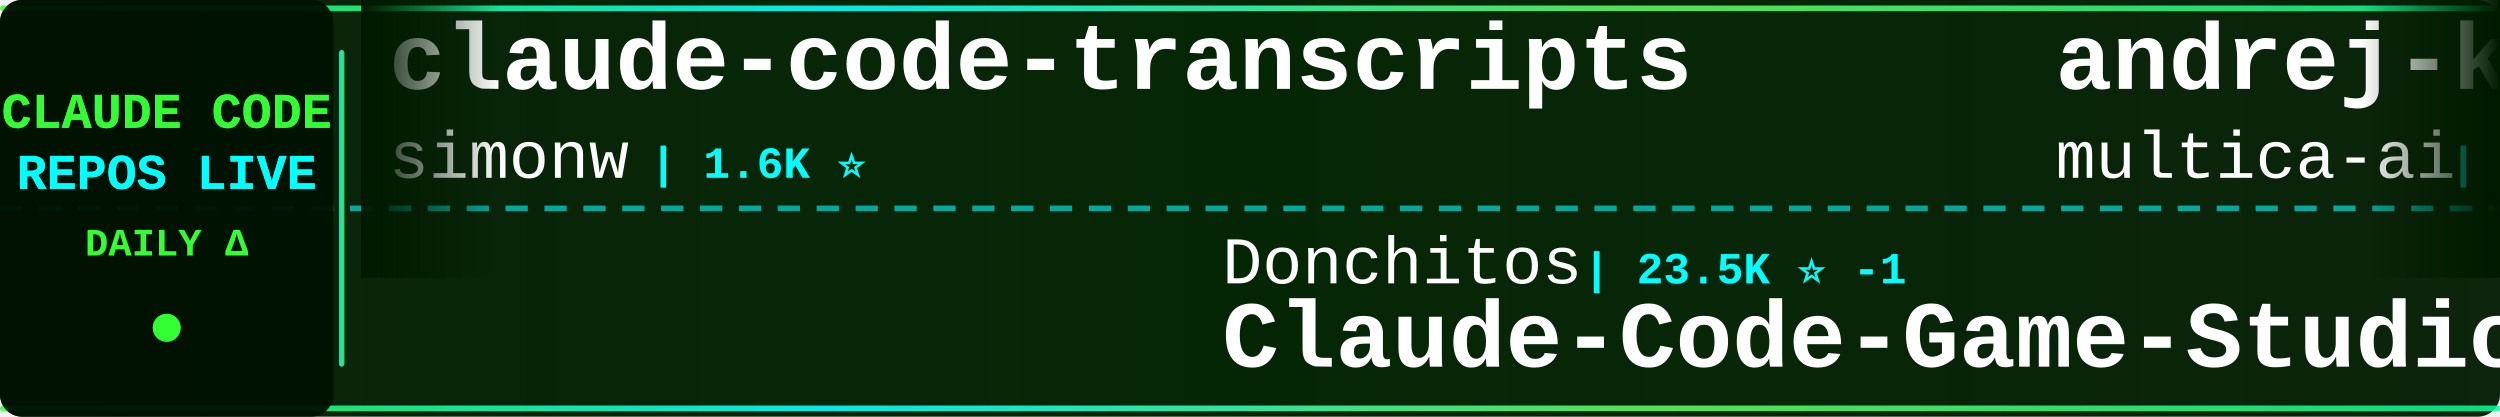
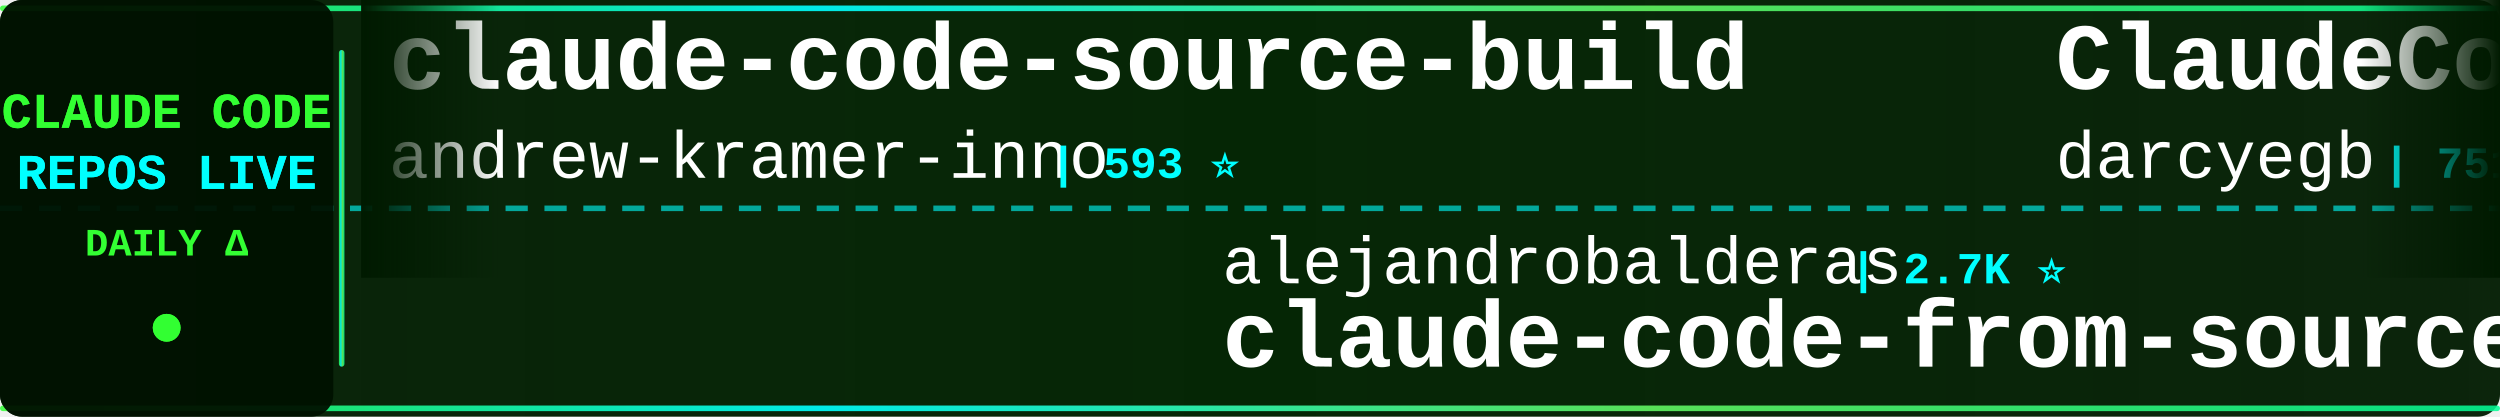
<svg xmlns="http://www.w3.org/2000/svg" width="900" height="150">
  <defs>
    <linearGradient id="tickerBg" x1="0%" y1="0%" x2="100%" y2="0%">
      <stop offset="0%" style="stop-color:#001a00;stop-opacity:0.95" />
      <stop offset="50%" style="stop-color:#002200;stop-opacity:0.98" />
      <stop offset="100%" style="stop-color:#001a00;stop-opacity:0.95" />
    </linearGradient>
    <linearGradient id="borderGrad" x1="0%" y1="0%" x2="100%" y2="0%">
      <stop offset="0%" style="stop-color:#33ff33;stop-opacity:0.85">
        <animate attributeName="stop-opacity" values="0.85;1;0.85" dur="2s" repeatCount="indefinite" />
      </stop>
      <stop offset="33%" style="stop-color:#00ffff;stop-opacity:0.9">
        <animate attributeName="stop-opacity" values="0.9;1;0.9" dur="2.2s" repeatCount="indefinite" />
      </stop>
      <stop offset="66%" style="stop-color:#66ff66;stop-opacity:0.85">
        <animate attributeName="stop-opacity" values="0.85;1;0.85" dur="1.8s" repeatCount="indefinite" />
      </stop>
      <stop offset="100%" style="stop-color:#00ff99;stop-opacity:0.85">
        <animate attributeName="stop-opacity" values="0.85;1;0.85" dur="2s" repeatCount="indefinite" />
      </stop>
    </linearGradient>
    <filter id="textGlow">
      <feGaussianBlur stdDeviation="0.1" result="coloredBlur" />
      <feMerge>
        <feMergeNode in="coloredBlur" />
        <feMergeNode in="SourceGraphic" />
      </feMerge>
    </filter>
    <filter id="metricGlow">
      <feGaussianBlur stdDeviation="0.2" result="coloredBlur" />
      <feMerge>
        <feMergeNode in="coloredBlur" />
        <feMergeNode in="SourceGraphic" />
      </feMerge>
    </filter>
    <linearGradient id="leftFade" x1="0%" y1="0%" x2="100%" y2="0%">
      <stop offset="0%" style="stop-color:#001a00;stop-opacity:1" />
      <stop offset="100%" style="stop-color:#001a00;stop-opacity:0" />
    </linearGradient>
    <linearGradient id="rightFade" x1="0%" y1="0%" x2="100%" y2="0%">
      <stop offset="0%" style="stop-color:#001a00;stop-opacity:0" />
      <stop offset="100%" style="stop-color:#001a00;stop-opacity:1" />
    </linearGradient>
  </defs>
  <rect width="900" height="150" fill="url(#tickerBg)" rx="8" />
  <rect x="0" y="2" width="900" height="2" fill="url(#borderGrad)" rx="1" />
  <rect x="0" y="146" width="900" height="2" fill="url(#borderGrad)" rx="1" />
  <line x1="0" y1="75" x2="900" y2="75" stroke="#00ffff" stroke-width="2" stroke-dasharray="8 6" opacity="0.6" />
  <rect x="0" y="0" width="120" height="150" fill="#001100" opacity="0.95" rx="8" />
  <text x="60" y="46" font-family="'Courier New', monospace" font-size="18" font-weight="bold" fill="#33ff33" text-anchor="middle" filter="url(#textGlow)">
    CLAUDE CODE
  </text>
  <text x="60" y="68" font-family="'Courier New', monospace" font-size="18" font-weight="bold" fill="#00ffff" text-anchor="middle" filter="url(#textGlow)">
    REPOS LIVE
  </text>
  <text x="60" y="92" font-family="'Courier New', monospace" font-size="14" font-weight="bold" fill="#33ff33" text-anchor="middle">
    DAILY Δ
  </text>
  <circle cx="60" cy="118" r="5" fill="#33ff33" filter="url(#metricGlow)">
    <animate attributeName="r" values="4;6;4" dur="1.5s" repeatCount="indefinite" />
    <animate attributeName="opacity" values="0.6;1;0.6" dur="1.5s" repeatCount="indefinite" />
  </circle>
  <rect x="122" y="18" width="2" height="114" fill="url(#borderGrad)" rx="1" />
  <clipPath id="tickerClip">
    <rect x="130" y="0" width="770" height="150" />
  </clipPath>
  <g clip-path="url(#tickerClip)">
    <g id="tickerItems">
      <animateTransform attributeName="transform" attributeType="XML" type="translate" from="0 0" to="-3000 0" dur="54s" repeatCount="indefinite" />
      <g transform="translate(0, 0)">
-         <text x="140" y="32" font-family="'Courier New', monospace" font-size="34" font-weight="bold" fill="#ffffff">claude-code-transcripts</text>
-         <text x="140" y="64" font-family="'Courier New', monospace" font-size="24" font-weight="normal" fill="#ffffff" opacity="1.0">simonw</text>
-         <text x="234" y="64" font-family="'Courier New', monospace" font-size="16" font-weight="bold" fill="#00ffff"> | 1.6K ⭐</text>
-       </g>
-       <g transform="translate(300, 0)">
-         <text x="140" y="102" font-family="'Courier New', monospace" font-size="24" font-weight="normal" fill="#ffffff" opacity="1.0">Donchitos</text>
-         <text x="270" y="102" font-family="'Courier New', monospace" font-size="16" font-weight="bold" fill="#00ffff"> | 23.5K ⭐ -1</text>
-         <text x="140" y="132" font-family="'Courier New', monospace" font-size="34" font-weight="bold" fill="#ffffff">Claude-Code-Game-Studios</text>
-       </g>
-       <g transform="translate(600, 0)">
-         <text x="140" y="32" font-family="'Courier New', monospace" font-size="34" font-weight="bold" fill="#ffffff">andrej-karpathy-skills</text>
-         <text x="140" y="64" font-family="'Courier New', monospace" font-size="24" font-weight="normal" fill="#ffffff" opacity="1.0">multica-ai</text>
-         <text x="282" y="64" font-family="'Courier New', monospace" font-size="16" font-weight="bold" fill="#00ffff"> | 198.2K ⭐ +29</text>
-       </g>
-       <g transform="translate(900, 0)">
-         <text x="140" y="102" font-family="'Courier New', monospace" font-size="24" font-weight="normal" fill="#ffffff" opacity="1.0">Maciek-roboblog</text>
-         <text x="342" y="102" font-family="'Courier New', monospace" font-size="16" font-weight="bold" fill="#00ffff"> | 8.6K ⭐ +1</text>
-         <text x="140" y="132" font-family="'Courier New', monospace" font-size="34" font-weight="bold" fill="#ffffff">Claude-Code-Usage-Monito...</text>
-       </g>
-       <g transform="translate(1200, 0)">
-         <text x="140" y="32" font-family="'Courier New', monospace" font-size="34" font-weight="bold" fill="#ffffff">claude-code-local</text>
-         <text x="140" y="64" font-family="'Courier New', monospace" font-size="24" font-weight="normal" fill="#ffffff" opacity="1.0">nicedreamzapp</text>
-         <text x="318" y="64" font-family="'Courier New', monospace" font-size="16" font-weight="bold" fill="#00ffff"> | 3.0K ⭐</text>
-       </g>
-       <g transform="translate(1500, 0)">
-         <text x="140" y="102" font-family="'Courier New', monospace" font-size="24" font-weight="normal" fill="#ffffff" opacity="1.0">Alishahryar1</text>
-         <text x="306" y="102" font-family="'Courier New', monospace" font-size="16" font-weight="bold" fill="#00ffff"> | 43.2K ⭐ +12</text>
-         <text x="140" y="132" font-family="'Courier New', monospace" font-size="34" font-weight="bold" fill="#ffffff">free-claude-code</text>
-       </g>
-       <g transform="translate(1800, 0)">
-         <text x="140" y="32" font-family="'Courier New', monospace" font-size="34" font-weight="bold" fill="#ffffff">pi-vs-claude-code</text>
-         <text x="140" y="64" font-family="'Courier New', monospace" font-size="24" font-weight="normal" fill="#ffffff" opacity="1.0">disler</text>
-         <text x="234" y="64" font-family="'Courier New', monospace" font-size="16" font-weight="bold" fill="#00ffff"> | 1.6K ⭐</text>
-       </g>
-       <g transform="translate(2100, 0)">
-         <text x="140" y="102" font-family="'Courier New', monospace" font-size="24" font-weight="normal" fill="#ffffff" opacity="1.0">Windy3f3f3f3f</text>
-         <text x="318" y="102" font-family="'Courier New', monospace" font-size="16" font-weight="bold" fill="#00ffff"> | 3.3K ⭐</text>
-         <text x="140" y="132" font-family="'Courier New', monospace" font-size="34" font-weight="bold" fill="#ffffff">how-claude-code-works</text>
-       </g>
-       <g transform="translate(2400, 0)">
        <text x="140" y="32" font-family="'Courier New', monospace" font-size="34" font-weight="bold" fill="#ffffff">claude-code-source-build</text>
        <text x="140" y="64" font-family="'Courier New', monospace" font-size="24" font-weight="normal" fill="#ffffff" opacity="1.0">andrew-kramer-inno</text>
        <text x="378" y="64" font-family="'Courier New', monospace" font-size="16" font-weight="bold" fill="#00ffff"> | 593 ⭐</text>
      </g>
-       <g transform="translate(2700, 0)">
+       <g transform="translate(300, 0)">
+         <text x="140" y="102" font-family="'Courier New', monospace" font-size="24" font-weight="normal" fill="#ffffff" opacity="1.0">alejandrobalderas</text>
+         <text x="366" y="102" font-family="'Courier New', monospace" font-size="16" font-weight="bold" fill="#00ffff"> | 2.7K ⭐</text>
+         <text x="140" y="132" font-family="'Courier New', monospace" font-size="34" font-weight="bold" fill="#ffffff">claude-code-from-source</text>
+       </g>
+       <g transform="translate(600, 0)">
+         <text x="140" y="32" font-family="'Courier New', monospace" font-size="34" font-weight="bold" fill="#ffffff">ClaudeCodeAgents</text>
+         <text x="140" y="64" font-family="'Courier New', monospace" font-size="24" font-weight="normal" fill="#ffffff" opacity="1.0">darcyegb</text>
+         <text x="258" y="64" font-family="'Courier New', monospace" font-size="16" font-weight="bold" fill="#00ffff"> | 751 ⭐</text>
+       </g>
+       <g transform="translate(900, 0)">
        <text x="140" y="102" font-family="'Courier New', monospace" font-size="24" font-weight="normal" fill="#ffffff" opacity="1.0">Chachamaru127</text>
        <text x="318" y="102" font-family="'Courier New', monospace" font-size="16" font-weight="bold" fill="#00ffff"> | 3.0K ⭐</text>
        <text x="140" y="132" font-family="'Courier New', monospace" font-size="34" font-weight="bold" fill="#ffffff">claude-code-harness</text>
      </g>
+       <g transform="translate(1200, 0)">
+         <text x="140" y="32" font-family="'Courier New', monospace" font-size="34" font-weight="bold" fill="#ffffff">Auto-claude-code-researc...</text>
+         <text x="140" y="64" font-family="'Courier New', monospace" font-size="24" font-weight="normal" fill="#ffffff" opacity="1.0">wanshuiyin</text>
+         <text x="282" y="64" font-family="'Courier New', monospace" font-size="16" font-weight="bold" fill="#00ffff"> | 14.1K ⭐</text>
+       </g>
+       <g transform="translate(1500, 0)">
+         <text x="140" y="102" font-family="'Courier New', monospace" font-size="24" font-weight="normal" fill="#ffffff" opacity="1.0">sugyan</text>
+         <text x="234" y="102" font-family="'Courier New', monospace" font-size="16" font-weight="bold" fill="#00ffff"> | 1.1K ⭐</text>
+         <text x="140" y="132" font-family="'Courier New', monospace" font-size="34" font-weight="bold" fill="#ffffff">claude-code-webui</text>
+       </g>
+       <g transform="translate(1800, 0)">
+         <text x="140" y="32" font-family="'Courier New', monospace" font-size="34" font-weight="bold" fill="#ffffff">learn-claude-code</text>
+         <text x="140" y="64" font-family="'Courier New', monospace" font-size="24" font-weight="normal" fill="#ffffff" opacity="1.0">shareAI-lab</text>
+         <text x="294" y="64" font-family="'Courier New', monospace" font-size="16" font-weight="bold" fill="#00ffff"> | 72.9K ⭐ +2</text>
+       </g>
+       <g transform="translate(2100, 0)">
+         <text x="140" y="102" font-family="'Courier New', monospace" font-size="24" font-weight="normal" fill="#ffffff" opacity="1.0">anthropics</text>
+         <text x="282" y="102" font-family="'Courier New', monospace" font-size="16" font-weight="bold" fill="#00ffff"> | 165.5K ⭐ +18</text>
+         <text x="140" y="132" font-family="'Courier New', monospace" font-size="34" font-weight="bold" fill="#ffffff">skills</text>
+       </g>
+       <g transform="translate(2400, 0)">
+         <text x="140" y="32" font-family="'Courier New', monospace" font-size="34" font-weight="bold" fill="#ffffff">Claude-code</text>
+         <text x="140" y="64" font-family="'Courier New', monospace" font-size="24" font-weight="normal" fill="#ffffff" opacity="1.0">fazxes</text>
+         <text x="234" y="64" font-family="'Courier New', monospace" font-size="16" font-weight="bold" fill="#00ffff"> | 228 ⭐</text>
+       </g>
+       <g transform="translate(2700, 0)">
+         <text x="140" y="102" font-family="'Courier New', monospace" font-size="24" font-weight="normal" fill="#ffffff" opacity="1.0">hangsman</text>
+         <text x="258" y="102" font-family="'Courier New', monospace" font-size="16" font-weight="bold" fill="#00ffff"> | 790 ⭐</text>
+         <text x="140" y="132" font-family="'Courier New', monospace" font-size="34" font-weight="bold" fill="#ffffff">claude-code-source</text>
+       </g>
      <g transform="translate(3000, 0)">
-         <text x="140" y="32" font-family="'Courier New', monospace" font-size="34" font-weight="bold" fill="#ffffff">claude-code-transcripts</text>
-         <text x="140" y="64" font-family="'Courier New', monospace" font-size="24" font-weight="normal" fill="#ffffff" opacity="1.0">simonw</text>
-         <text x="234" y="64" font-family="'Courier New', monospace" font-size="16" font-weight="bold" fill="#00ffff"> | 1.6K ⭐</text>
+         <text x="140" y="32" font-family="'Courier New', monospace" font-size="34" font-weight="bold" fill="#ffffff">claude-code-source-build</text>
+         <text x="140" y="64" font-family="'Courier New', monospace" font-size="24" font-weight="normal" fill="#ffffff" opacity="1.0">andrew-kramer-inno</text>
+         <text x="378" y="64" font-family="'Courier New', monospace" font-size="16" font-weight="bold" fill="#00ffff"> | 593 ⭐</text>
      </g>
      <g transform="translate(3300, 0)">
-         <text x="140" y="102" font-family="'Courier New', monospace" font-size="24" font-weight="normal" fill="#ffffff" opacity="1.0">Donchitos</text>
-         <text x="270" y="102" font-family="'Courier New', monospace" font-size="16" font-weight="bold" fill="#00ffff"> | 23.5K ⭐ -1</text>
-         <text x="140" y="132" font-family="'Courier New', monospace" font-size="34" font-weight="bold" fill="#ffffff">Claude-Code-Game-Studios</text>
+         <text x="140" y="102" font-family="'Courier New', monospace" font-size="24" font-weight="normal" fill="#ffffff" opacity="1.0">alejandrobalderas</text>
+         <text x="366" y="102" font-family="'Courier New', monospace" font-size="16" font-weight="bold" fill="#00ffff"> | 2.7K ⭐</text>
+         <text x="140" y="132" font-family="'Courier New', monospace" font-size="34" font-weight="bold" fill="#ffffff">claude-code-from-source</text>
      </g>
      <g transform="translate(3600, 0)">
-         <text x="140" y="32" font-family="'Courier New', monospace" font-size="34" font-weight="bold" fill="#ffffff">andrej-karpathy-skills</text>
-         <text x="140" y="64" font-family="'Courier New', monospace" font-size="24" font-weight="normal" fill="#ffffff" opacity="1.0">multica-ai</text>
-         <text x="282" y="64" font-family="'Courier New', monospace" font-size="16" font-weight="bold" fill="#00ffff"> | 198.2K ⭐ +29</text>
+         <text x="140" y="32" font-family="'Courier New', monospace" font-size="34" font-weight="bold" fill="#ffffff">ClaudeCodeAgents</text>
+         <text x="140" y="64" font-family="'Courier New', monospace" font-size="24" font-weight="normal" fill="#ffffff" opacity="1.0">darcyegb</text>
+         <text x="258" y="64" font-family="'Courier New', monospace" font-size="16" font-weight="bold" fill="#00ffff"> | 751 ⭐</text>
      </g>
      <g transform="translate(3900, 0)">
-         <text x="140" y="102" font-family="'Courier New', monospace" font-size="24" font-weight="normal" fill="#ffffff" opacity="1.0">Maciek-roboblog</text>
-         <text x="342" y="102" font-family="'Courier New', monospace" font-size="16" font-weight="bold" fill="#00ffff"> | 8.6K ⭐ +1</text>
-         <text x="140" y="132" font-family="'Courier New', monospace" font-size="34" font-weight="bold" fill="#ffffff">Claude-Code-Usage-Monito...</text>
+         <text x="140" y="102" font-family="'Courier New', monospace" font-size="24" font-weight="normal" fill="#ffffff" opacity="1.0">Chachamaru127</text>
+         <text x="318" y="102" font-family="'Courier New', monospace" font-size="16" font-weight="bold" fill="#00ffff"> | 3.0K ⭐</text>
+         <text x="140" y="132" font-family="'Courier New', monospace" font-size="34" font-weight="bold" fill="#ffffff">claude-code-harness</text>
      </g>
    </g>
  </g>
  <rect x="130" y="0" width="50" height="100" fill="url(#leftFade)" />
  <rect x="850" y="0" width="50" height="100" fill="url(#rightFade)" />
</svg>
